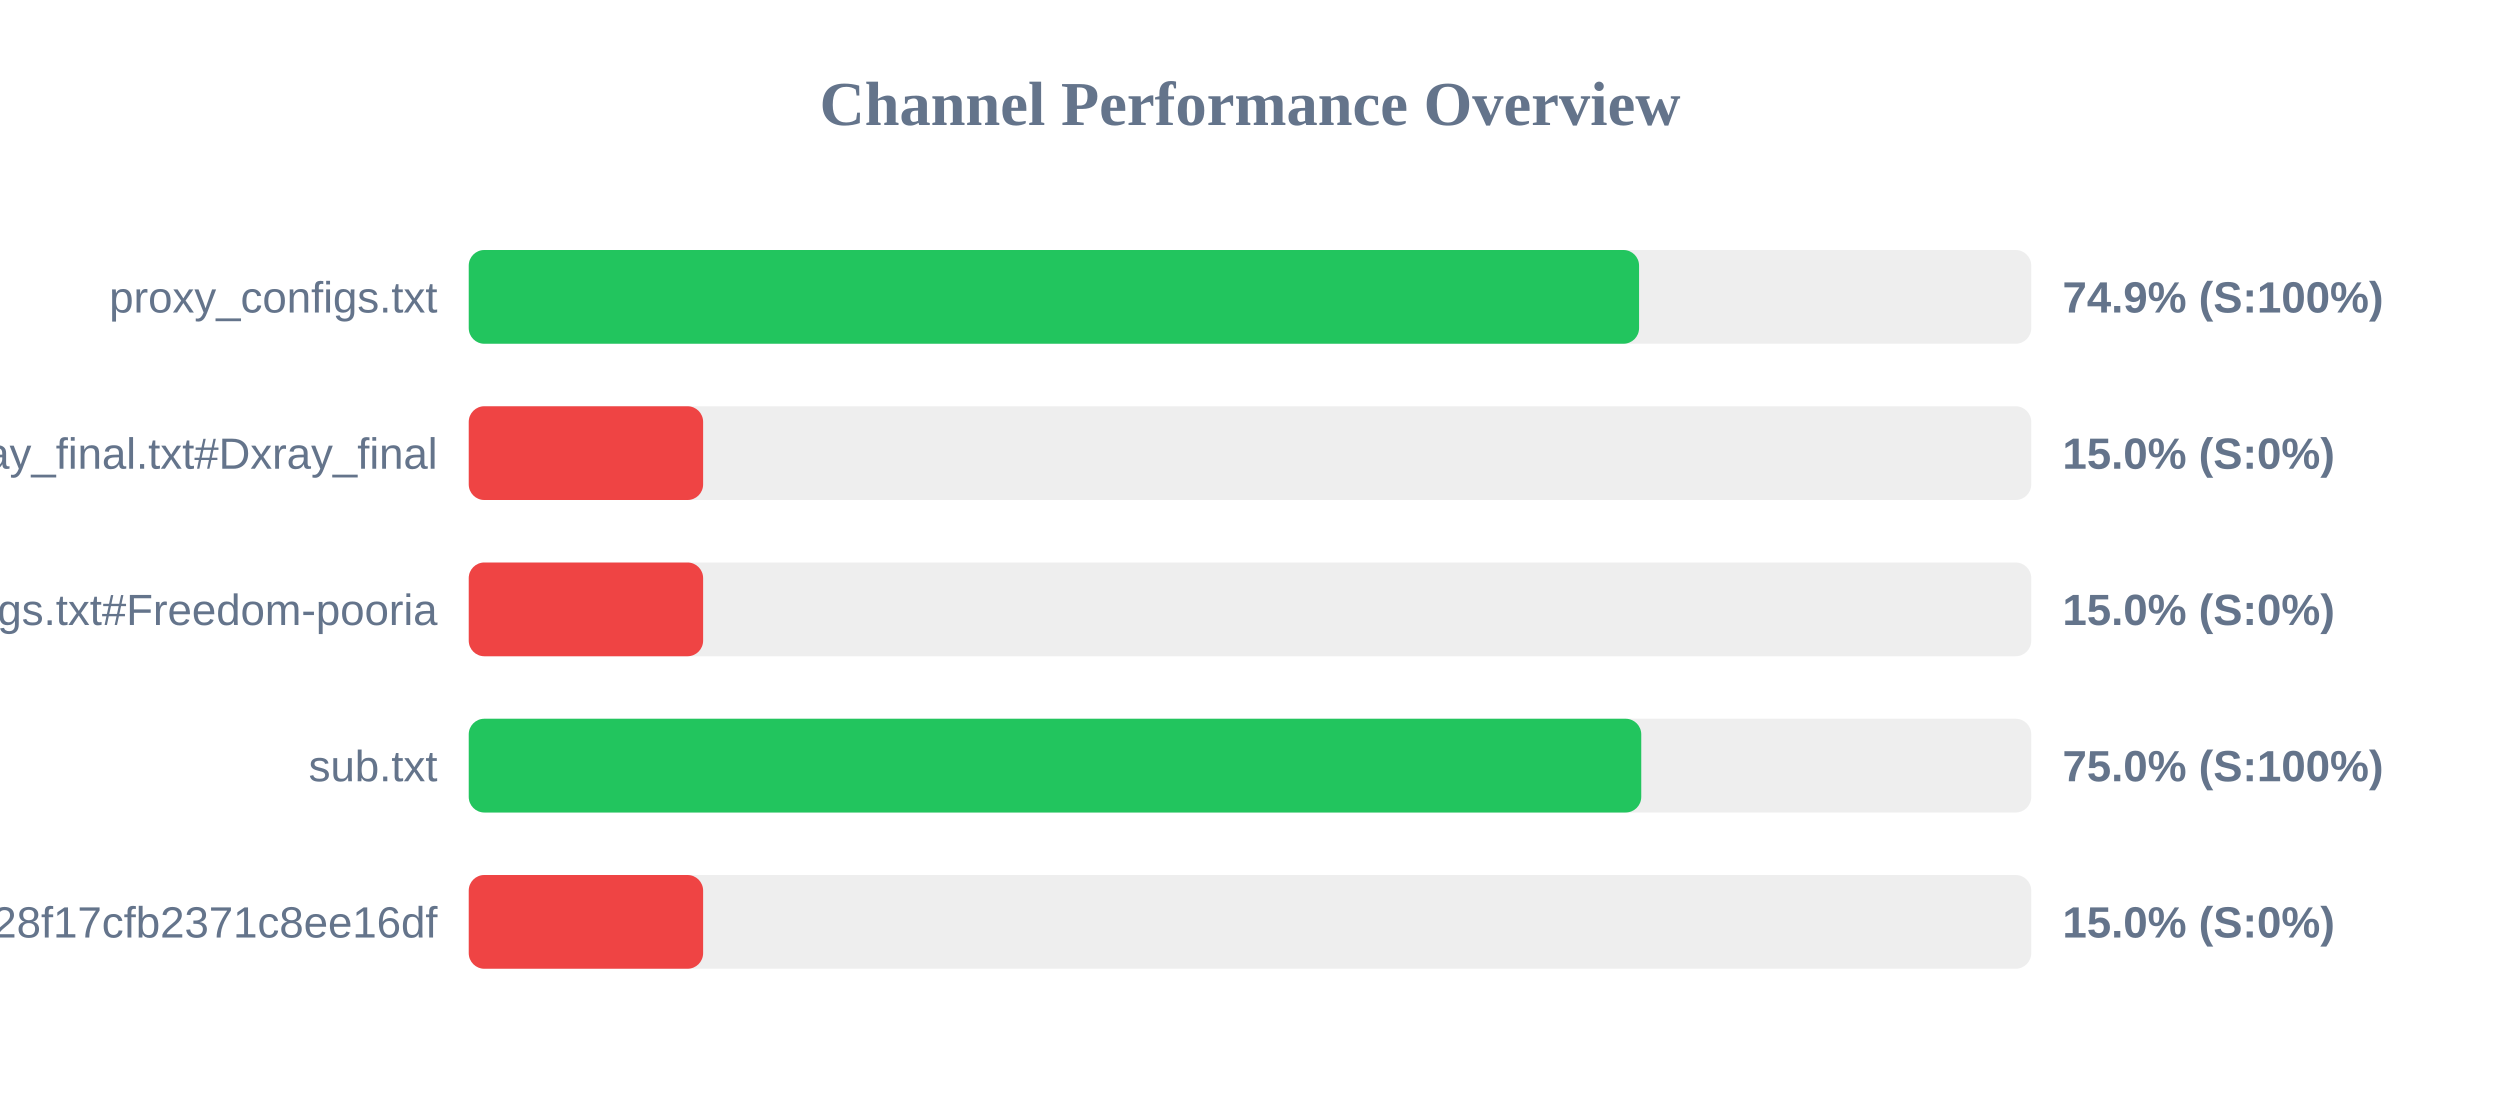
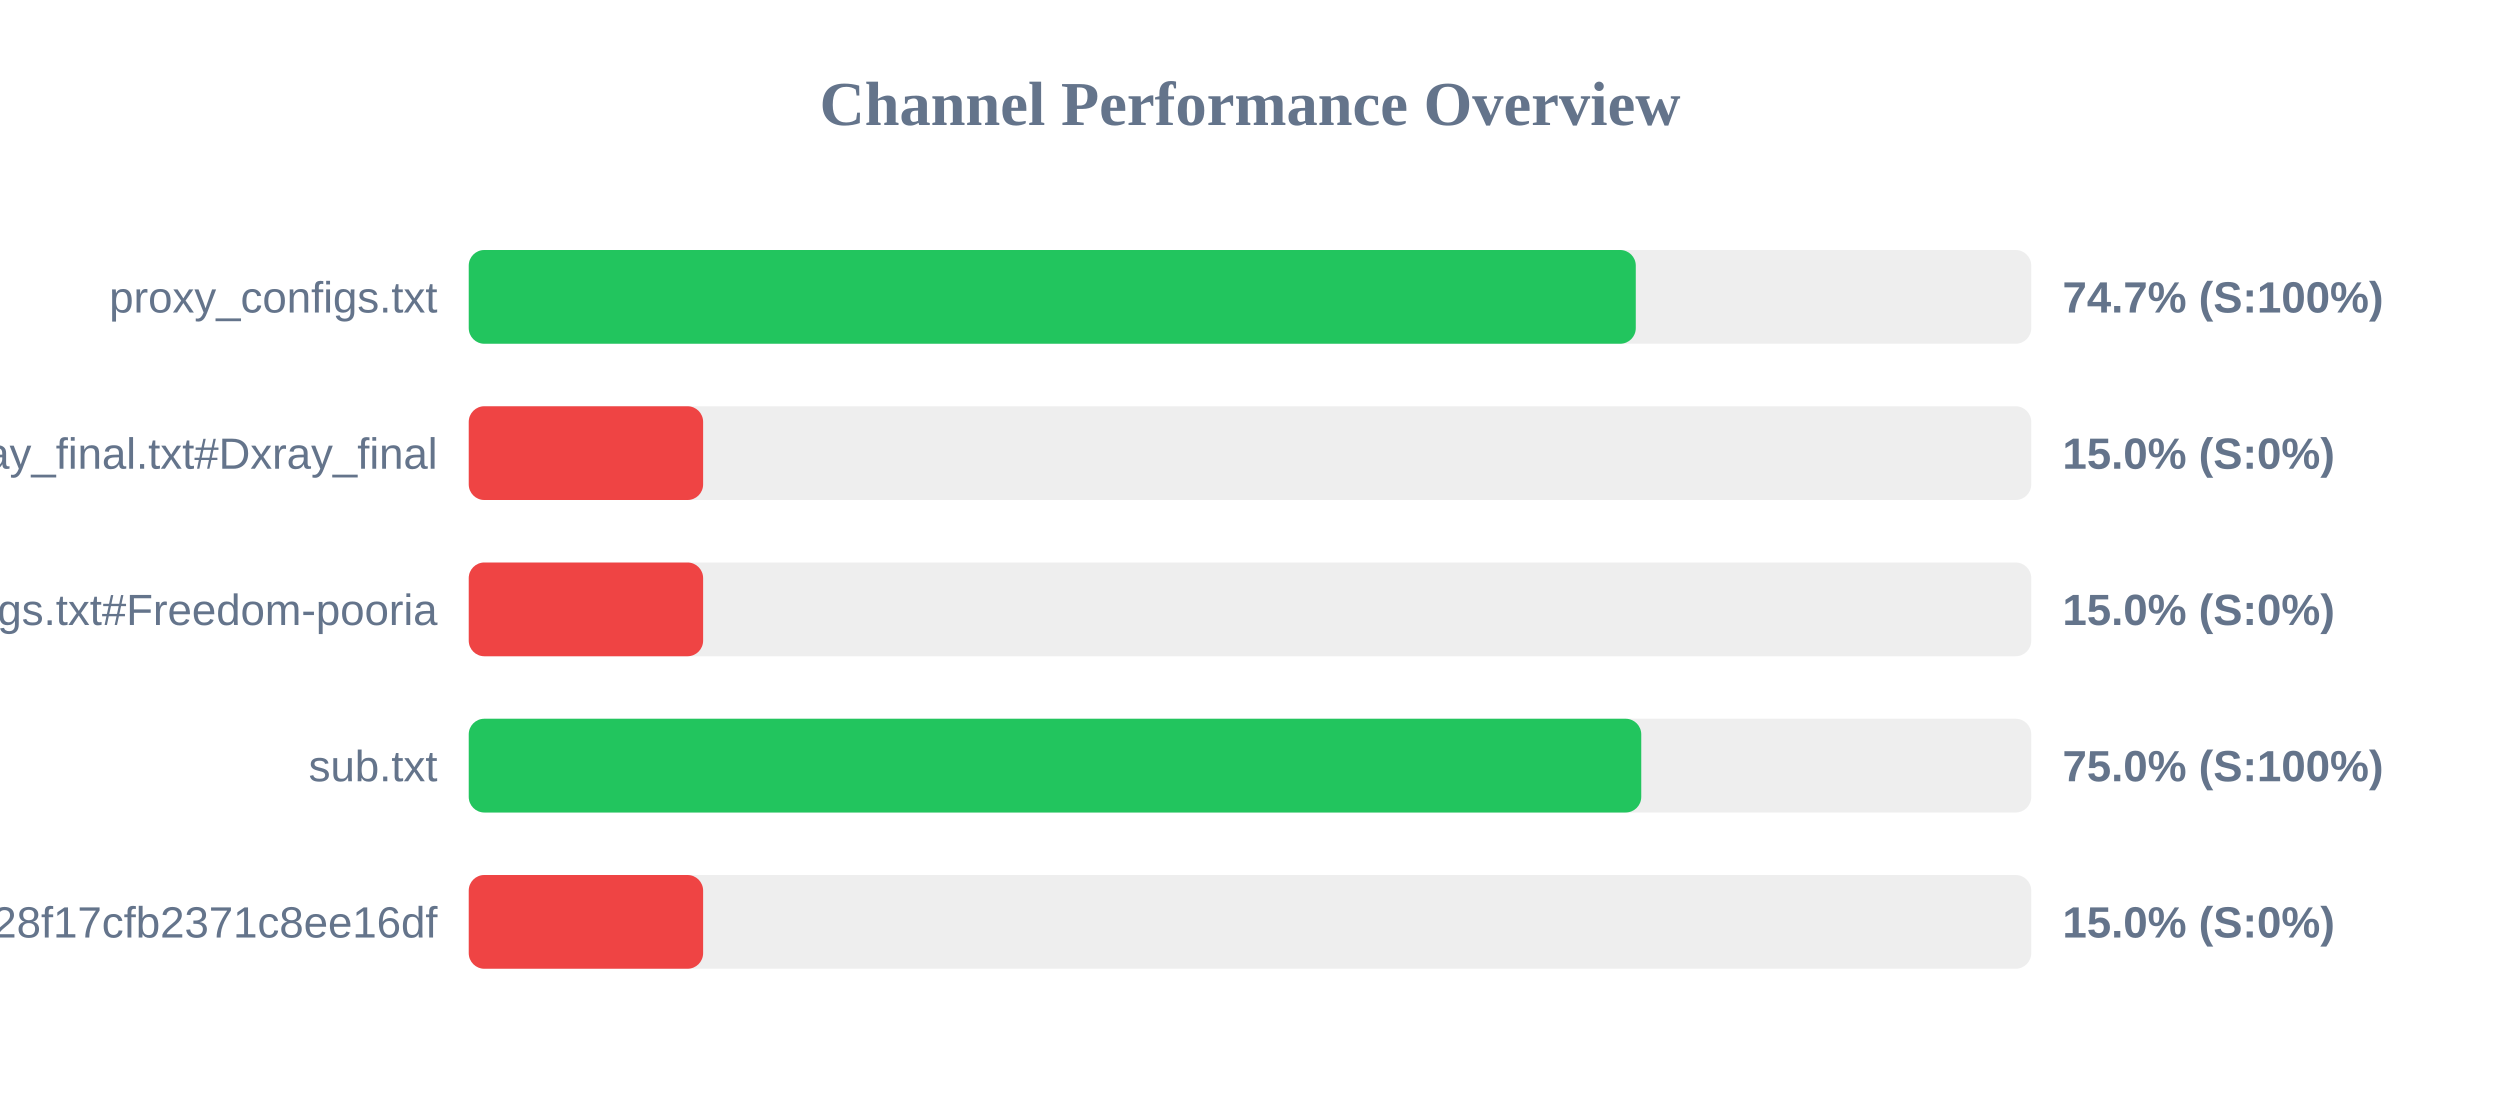
<svg xmlns="http://www.w3.org/2000/svg" width="800" height="350" version="1.1">
  <style>
        .row { font: 14px Arial; fill: #64748b; }
        .score { font: bold 14px Arial; fill: #64748b; }
    </style>
  <text x="400" y="40" text-anchor="middle" font-size="20px" font-weight="bold" fill="#64748b">Channel Performance Overview</text>
  <rect x="150" y="80" width="500" height="30" fill="#eee" rx="5" />
-   <rect x="150" y="80" width="374.5" height="30" fill="#22c55e" rx="5" />
+   <rect x="150" y="80" width="373.45" height="30" fill="#22c55e" rx="5" />
  <text x="140" y="100" text-anchor="end" class="row">proxy_configs.txt</text>
-   <text x="660" y="100" text-anchor="start" class="score">74.9% (S:100%)</text>
+   <text x="660" y="100" text-anchor="start" class="score">74.7% (S:100%)</text>
  <rect x="150" y="130" width="500" height="30" fill="#eee" rx="5" />
  <rect x="150" y="130" width="75.0" height="30" fill="#ef4444" rx="5" />
  <text x="140" y="150" text-anchor="end" class="row">xray_final.txt#Dxray_final</text>
  <text x="660" y="150" text-anchor="start" class="score">15.0% (S:0%)</text>
  <rect x="150" y="180" width="500" height="30" fill="#eee" rx="5" />
  <rect x="150" y="180" width="75.0" height="30" fill="#ef4444" rx="5" />
  <text x="140" y="200" text-anchor="end" class="row">v2ray_configs.txt#Freedom-pooria</text>
  <text x="660" y="200" text-anchor="start" class="score">15.0% (S:0%)</text>
  <rect x="150" y="230" width="500" height="30" fill="#eee" rx="5" />
  <rect x="150" y="230" width="375.2" height="30" fill="#22c55e" rx="5" />
  <text x="140" y="250" text-anchor="end" class="row">sub.txt</text>
  <text x="660" y="250" text-anchor="start" class="score">75.0% (S:100%)</text>
  <rect x="150" y="280" width="500" height="30" fill="#eee" rx="5" />
  <rect x="150" y="280" width="75.0" height="30" fill="#ef4444" rx="5" />
  <text x="140" y="300" text-anchor="end" class="row">?token=fedfed7b41b828f17cfb2371c8ee16df</text>
  <text x="660" y="300" text-anchor="start" class="score">15.0% (S:0%)</text>
</svg>
